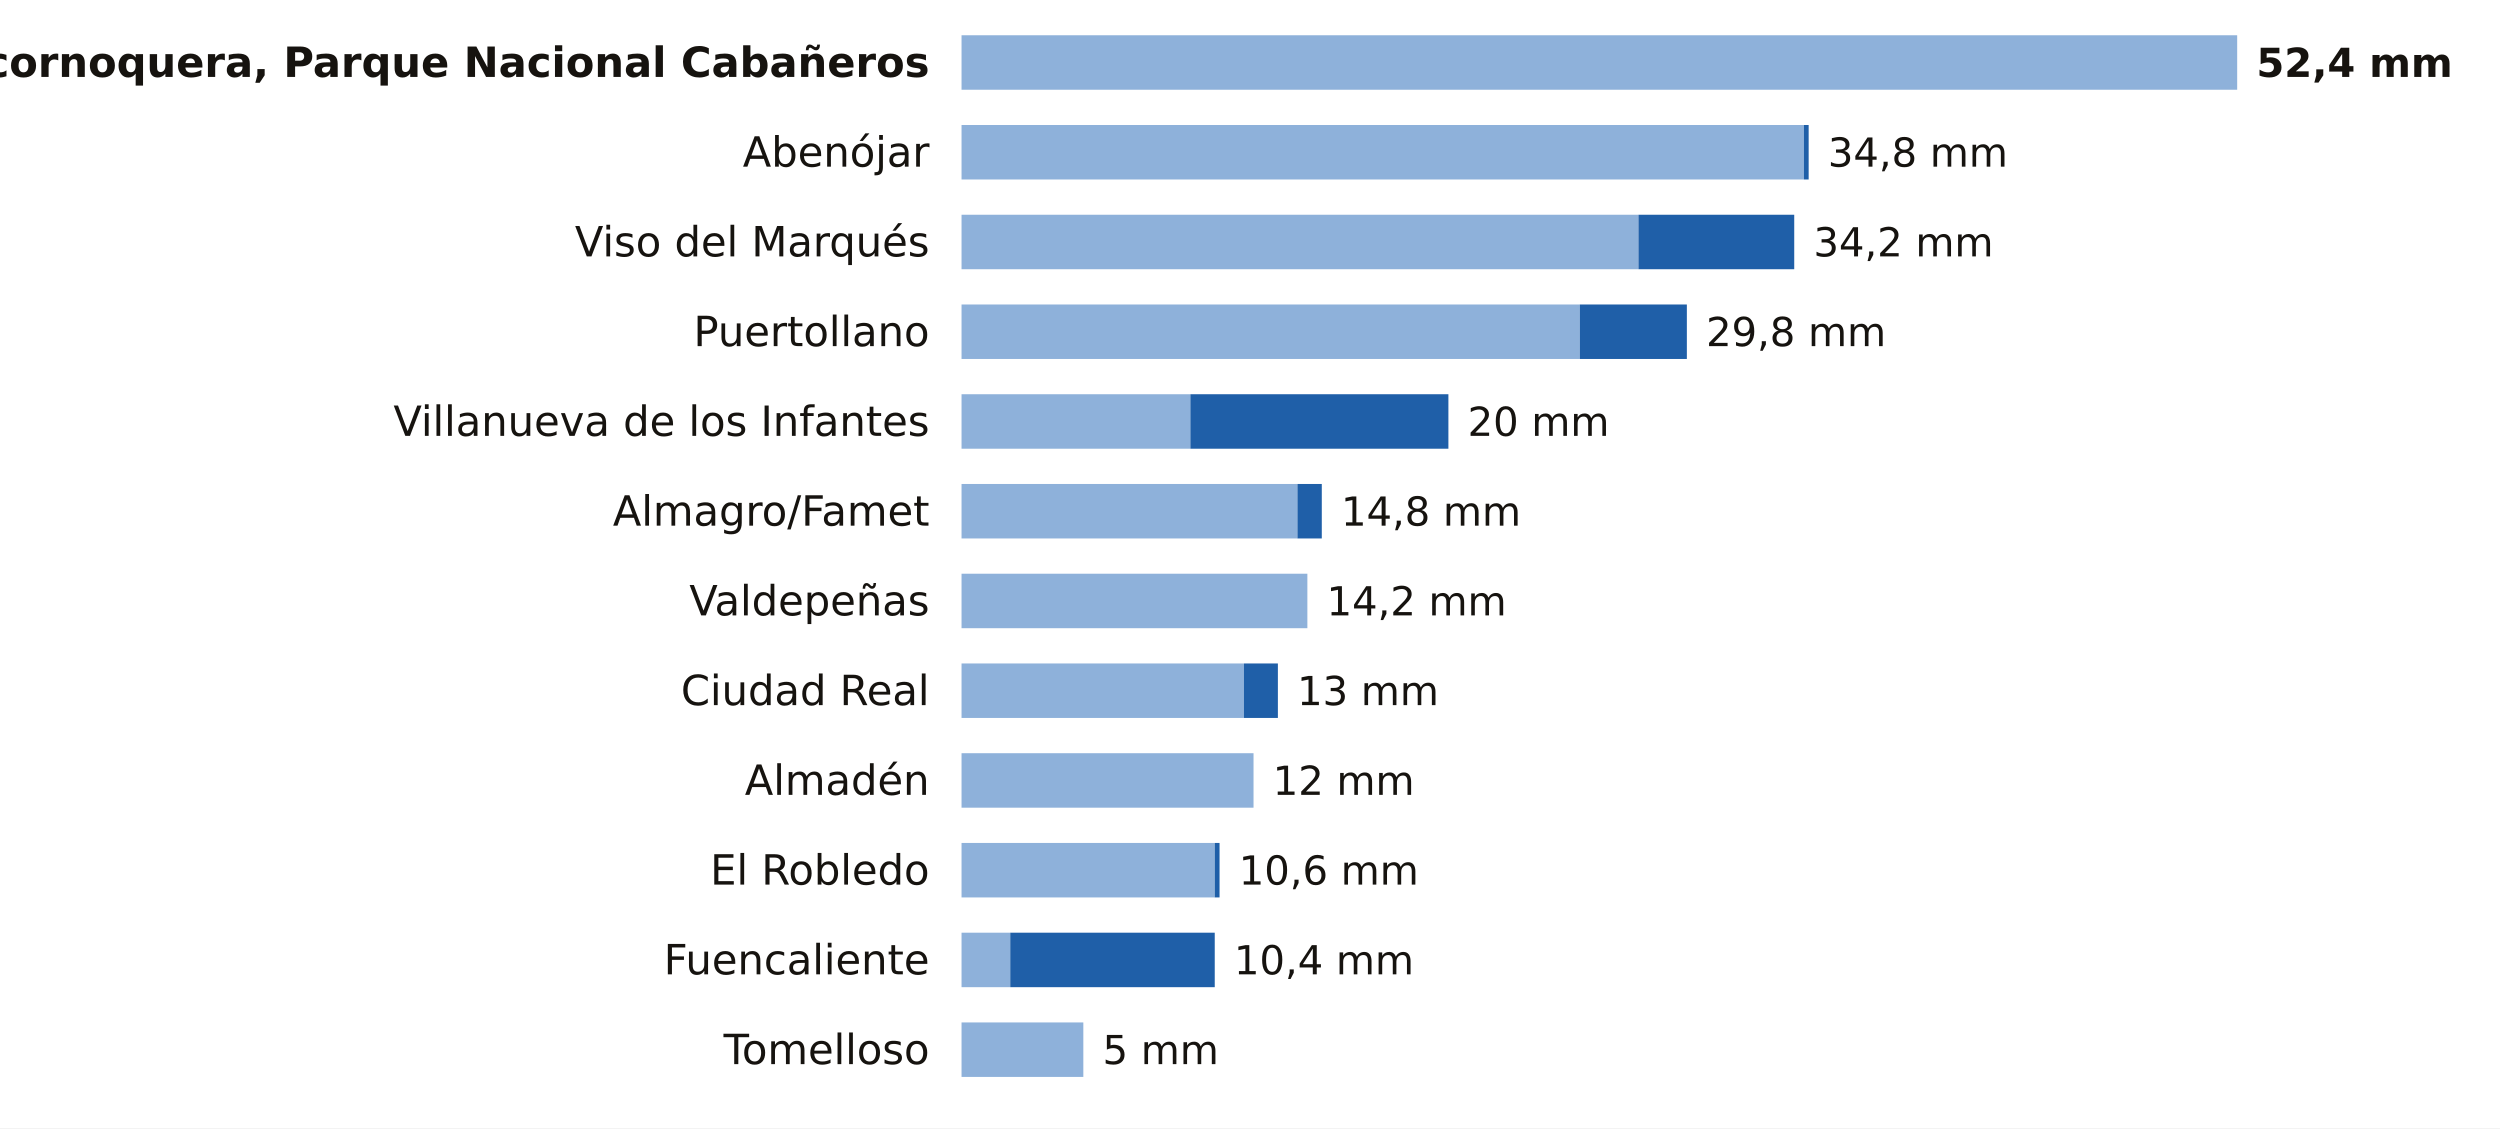
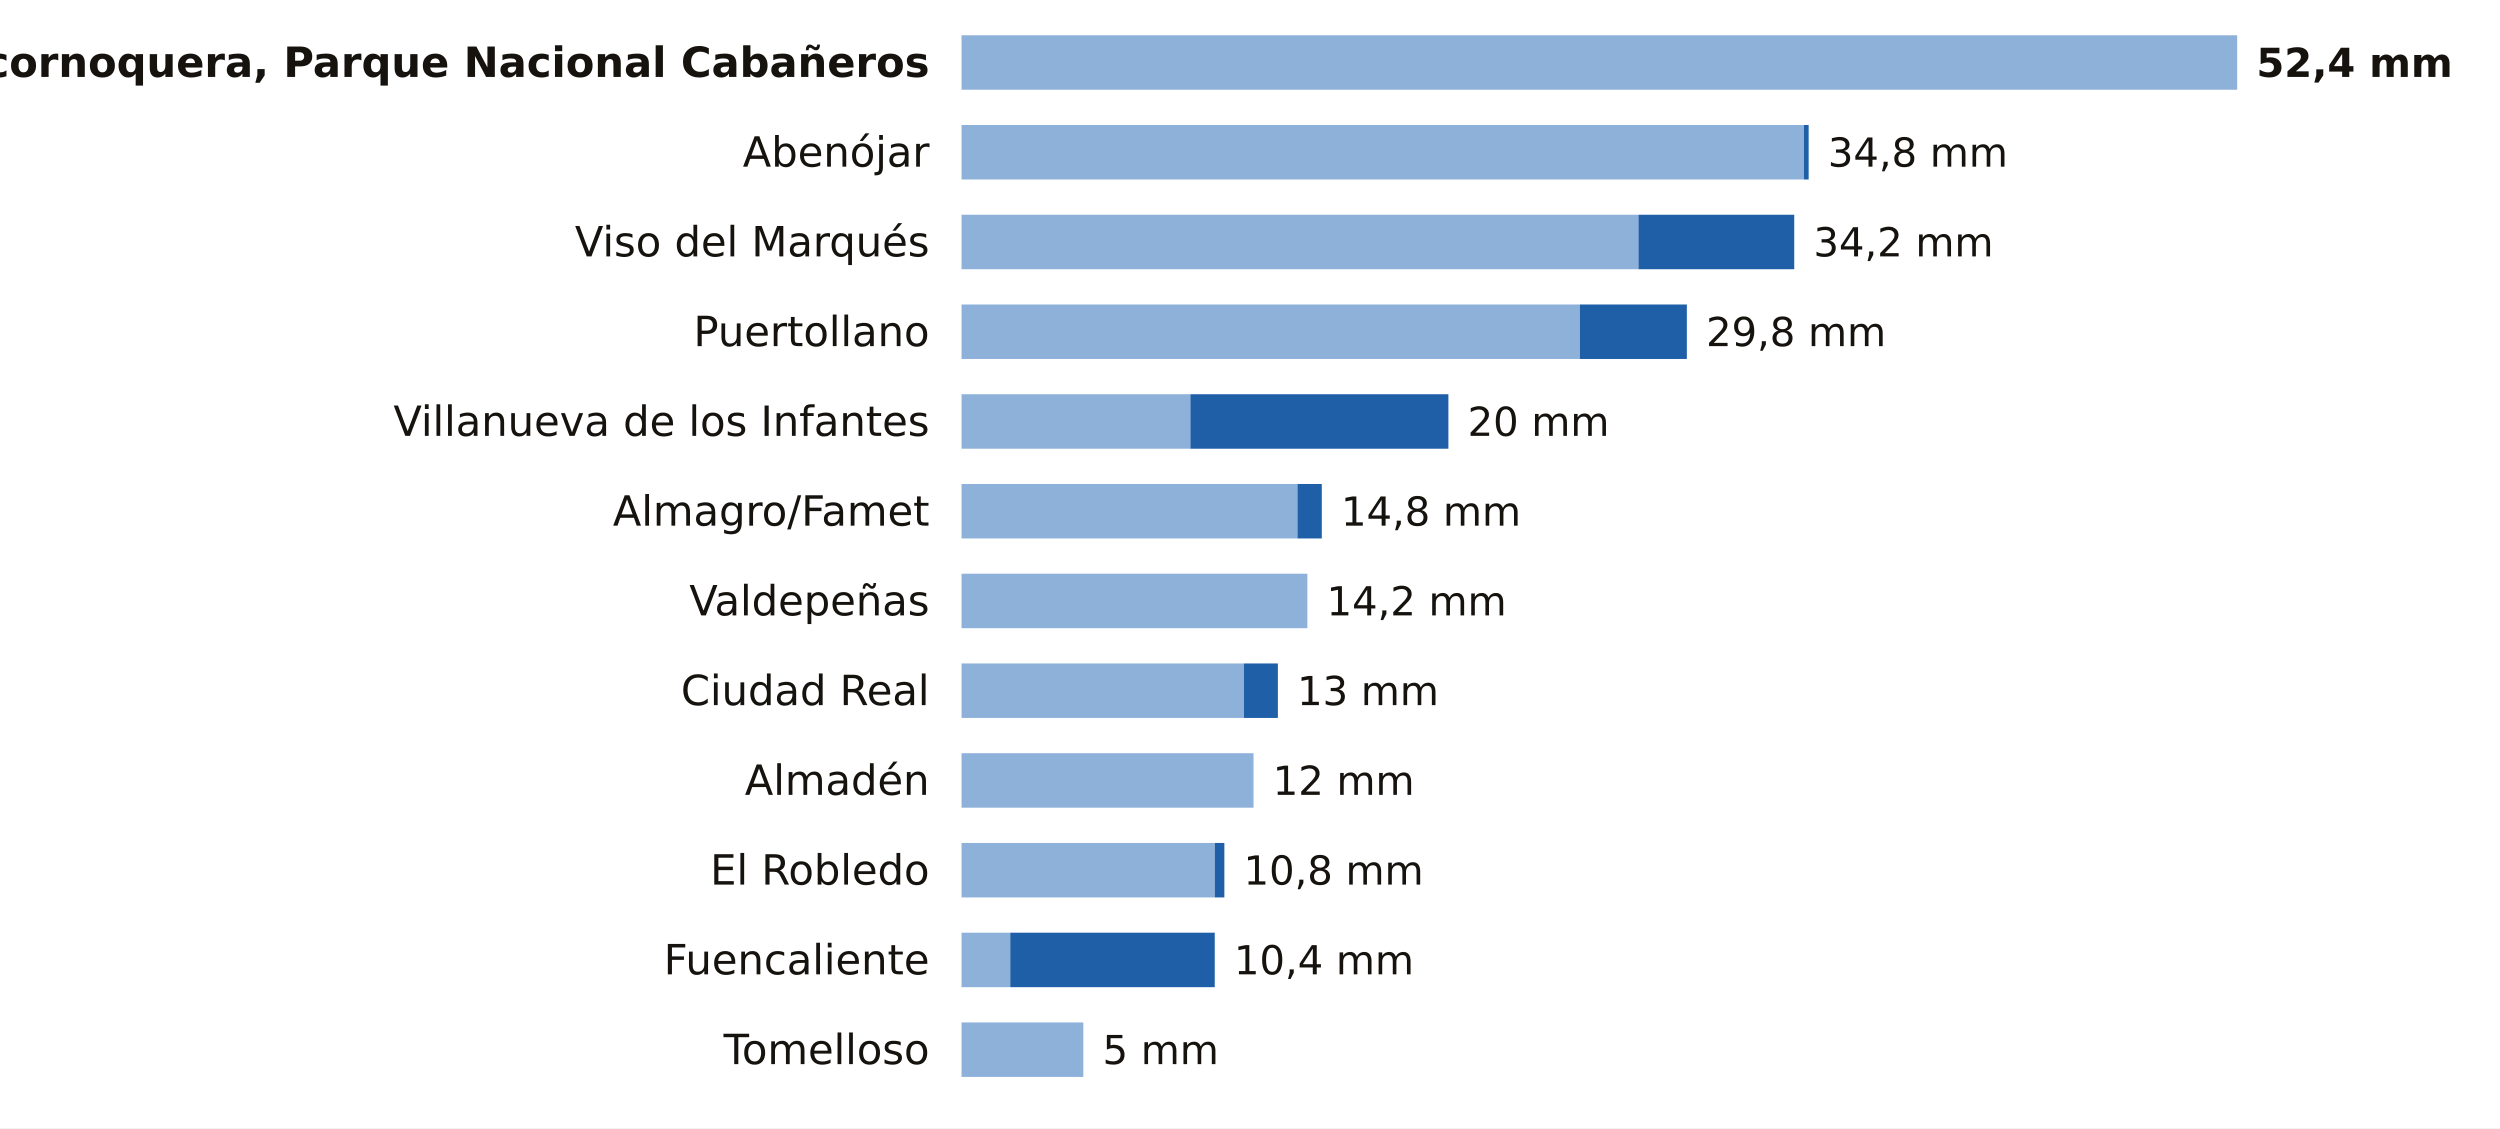
<svg xmlns="http://www.w3.org/2000/svg" viewBox="0 0 780 352" width="780" height="352" role="img" aria-label="La lluvia de los últimos 7 días en las estaciones de AEMET de Ciudad Real">
  <rect width="780" height="352" fill="#FFFFFF" />
  <text x="290.0" y="24.0" font-size="13" fill="#16130F" text-anchor="end" font-weight="600" font-family="Public Sans, DejaVu Sans, Arial, sans-serif">Alcornoquera, Parque Nacional Cabañeros</text>
  <rect x="300" y="11" width="398.0" height="17" fill="#8EB1DA" />
  <text x="704.0" y="24.0" font-size="12.5" fill="#16130F" text-anchor="start" font-weight="700" font-family="Public Sans, DejaVu Sans, Arial, sans-serif">52,4 mm</text>
  <text x="290.0" y="52.0" font-size="13" fill="#16130F" text-anchor="end" font-weight="400" font-family="Public Sans, DejaVu Sans, Arial, sans-serif">Abenójar</text>
  <rect x="300" y="39" width="262.8" height="17" fill="#8EB1DA" />
  <rect x="562.8" y="39" width="1.5" height="17" fill="#1F5FA8" />
  <text x="570.3" y="52.0" font-size="12.5" fill="#16130F" text-anchor="start" font-weight="500" font-family="Public Sans, DejaVu Sans, Arial, sans-serif">34,8 mm</text>
  <text x="290.0" y="80.0" font-size="13" fill="#16130F" text-anchor="end" font-weight="400" font-family="Public Sans, DejaVu Sans, Arial, sans-serif">Viso del Marqués</text>
  <rect x="300" y="67" width="211.2" height="17" fill="#8EB1DA" />
  <rect x="511.2" y="67" width="48.6" height="17" fill="#1F5FA8" />
  <text x="565.8" y="80.0" font-size="12.5" fill="#16130F" text-anchor="start" font-weight="500" font-family="Public Sans, DejaVu Sans, Arial, sans-serif">34,2 mm</text>
  <text x="290.0" y="108.0" font-size="13" fill="#16130F" text-anchor="end" font-weight="400" font-family="Public Sans, DejaVu Sans, Arial, sans-serif">Puertollano</text>
  <rect x="300" y="95" width="192.9" height="17" fill="#8EB1DA" />
  <rect x="492.9" y="95" width="33.4" height="17" fill="#1F5FA8" />
  <text x="532.3" y="108.0" font-size="12.5" fill="#16130F" text-anchor="start" font-weight="500" font-family="Public Sans, DejaVu Sans, Arial, sans-serif">29,8 mm</text>
  <text x="290.0" y="136.0" font-size="13" fill="#16130F" text-anchor="end" font-weight="400" font-family="Public Sans, DejaVu Sans, Arial, sans-serif">Villanueva de los Infantes</text>
  <rect x="300" y="123" width="71.4" height="17" fill="#8EB1DA" />
  <rect x="371.4" y="123" width="80.5" height="17" fill="#1F5FA8" />
  <text x="457.9" y="136.0" font-size="12.5" fill="#16130F" text-anchor="start" font-weight="500" font-family="Public Sans, DejaVu Sans, Arial, sans-serif">20 mm</text>
  <text x="290.0" y="164.0" font-size="13" fill="#16130F" text-anchor="end" font-weight="400" font-family="Public Sans, DejaVu Sans, Arial, sans-serif">Almagro/Famet</text>
  <rect x="300" y="151" width="104.8" height="17" fill="#8EB1DA" />
  <rect x="404.8" y="151" width="7.6" height="17" fill="#1F5FA8" />
  <text x="418.4" y="164.0" font-size="12.5" fill="#16130F" text-anchor="start" font-weight="500" font-family="Public Sans, DejaVu Sans, Arial, sans-serif">14,8 mm</text>
  <text x="290.0" y="192.0" font-size="13" fill="#16130F" text-anchor="end" font-weight="400" font-family="Public Sans, DejaVu Sans, Arial, sans-serif">Valdepeñas</text>
  <rect x="300" y="179" width="107.9" height="17" fill="#8EB1DA" />
  <text x="413.9" y="192.0" font-size="12.5" fill="#16130F" text-anchor="start" font-weight="500" font-family="Public Sans, DejaVu Sans, Arial, sans-serif">14,2 mm</text>
  <text x="290.0" y="220.0" font-size="13" fill="#16130F" text-anchor="end" font-weight="400" font-family="Public Sans, DejaVu Sans, Arial, sans-serif">Ciudad Real</text>
  <rect x="300" y="207" width="88.1" height="17" fill="#8EB1DA" />
  <rect x="388.1" y="207" width="10.6" height="17" fill="#1F5FA8" />
  <text x="404.7" y="220.0" font-size="12.5" fill="#16130F" text-anchor="start" font-weight="500" font-family="Public Sans, DejaVu Sans, Arial, sans-serif">13 mm</text>
  <text x="290.0" y="248.0" font-size="13" fill="#16130F" text-anchor="end" font-weight="400" font-family="Public Sans, DejaVu Sans, Arial, sans-serif">Almadén</text>
  <rect x="300" y="235" width="91.1" height="17" fill="#8EB1DA" />
  <text x="397.1" y="248.0" font-size="12.5" fill="#16130F" text-anchor="start" font-weight="500" font-family="Public Sans, DejaVu Sans, Arial, sans-serif">12 mm</text>
  <text x="290.0" y="276.0" font-size="13" fill="#16130F" text-anchor="end" font-weight="400" font-family="Public Sans, DejaVu Sans, Arial, sans-serif">El Robledo</text>
  <rect x="300" y="263" width="79.0" height="17" fill="#8EB1DA" />
-   <rect x="379.0" y="263" width="1.5" height="17" fill="#1F5FA8" />
-   <text x="386.5" y="276.0" font-size="12.5" fill="#16130F" text-anchor="start" font-weight="500" font-family="Public Sans, DejaVu Sans, Arial, sans-serif">10,6 mm</text>
+   <rect x="379.0" y="263" width="3.0" height="17" fill="#1F5FA8" />
+   <text x="388.0" y="276.0" font-size="12.5" fill="#16130F" text-anchor="start" font-weight="500" font-family="Public Sans, DejaVu Sans, Arial, sans-serif">10,8 mm</text>
  <text x="290.0" y="304.0" font-size="13" fill="#16130F" text-anchor="end" font-weight="400" font-family="Public Sans, DejaVu Sans, Arial, sans-serif">Fuencaliente</text>
  <rect x="300" y="291" width="15.2" height="17" fill="#8EB1DA" />
  <rect x="315.2" y="291" width="63.8" height="17" fill="#1F5FA8" />
  <text x="385.0" y="304.0" font-size="12.5" fill="#16130F" text-anchor="start" font-weight="500" font-family="Public Sans, DejaVu Sans, Arial, sans-serif">10,4 mm</text>
  <text x="290.0" y="332.0" font-size="13" fill="#16130F" text-anchor="end" font-weight="400" font-family="Public Sans, DejaVu Sans, Arial, sans-serif">Tomelloso</text>
  <rect x="300" y="319" width="38.0" height="17" fill="#8EB1DA" />
  <text x="344.0" y="332.0" font-size="12.5" fill="#16130F" text-anchor="start" font-weight="500" font-family="Public Sans, DejaVu Sans, Arial, sans-serif">5 mm</text>
</svg>
